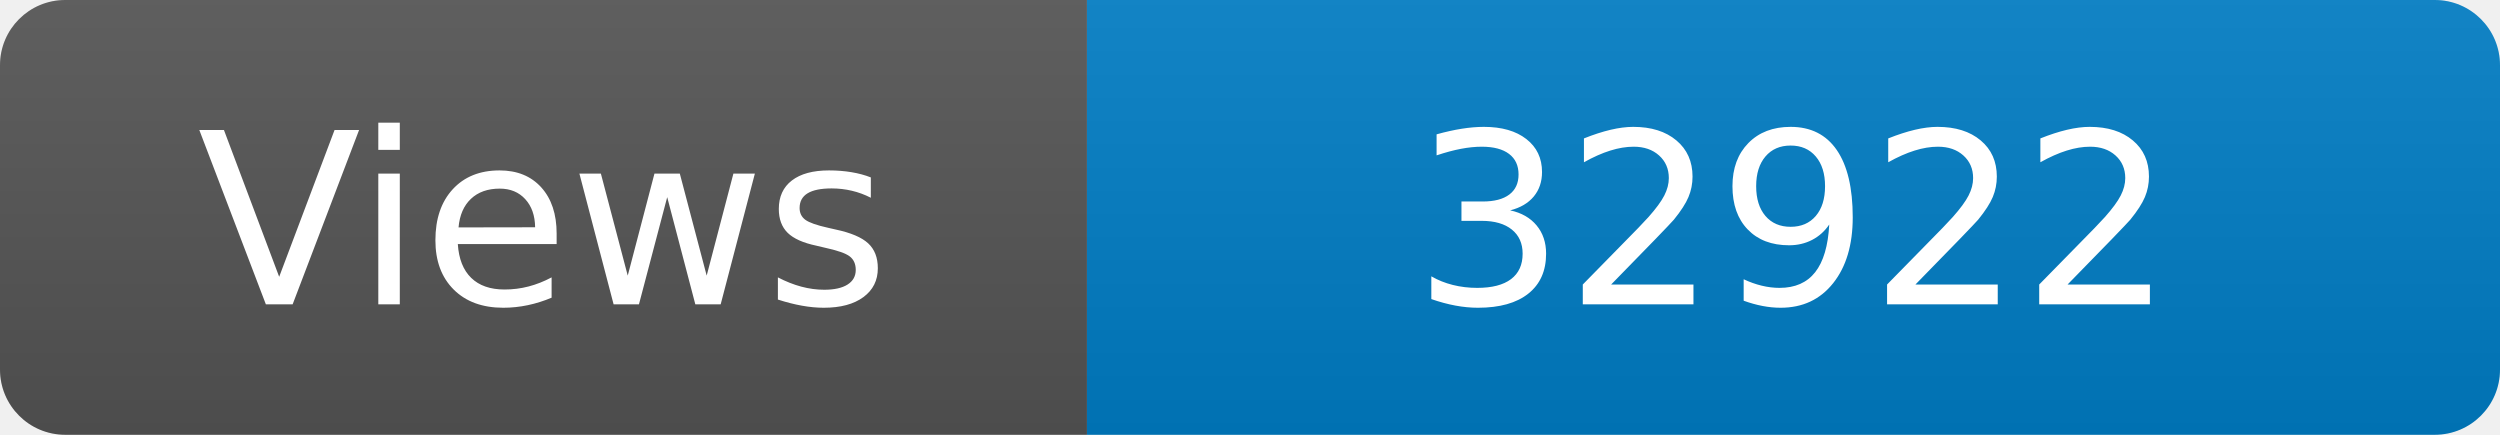
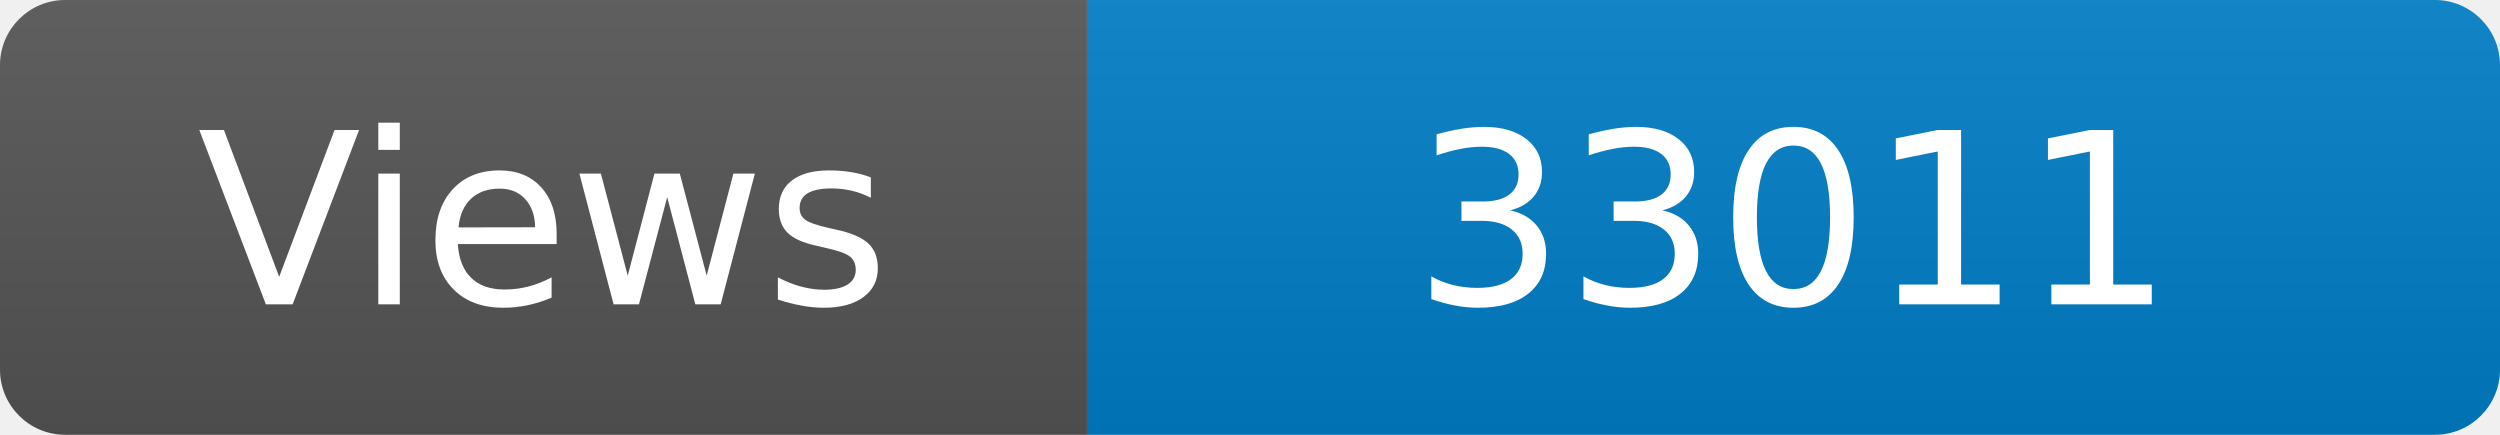
<svg xmlns="http://www.w3.org/2000/svg" width="115" height="20" role="img" aria-label="Maintained?: yes">
  <linearGradient id="s" x2="0" y2="100%">
    <stop offset="0" stop-color="#bbb" stop-opacity=".1" />
    <stop offset="1" stop-opacity=".1" />
  </linearGradient>
  <clipPath id="r">
    <rect width="115" height="20" rx="3" fill="#fff" />
  </clipPath>
  <g clip-path="url(#r)">
    <rect width="50" height="20" fill="#555" />
    <rect x="50" width="160" height="20" fill="#007ec6" />
    <rect width="115" height="20" fill="url(#s)" />
  </g>
  <g fill="#fff" text-anchor="middle" font-family="Verdana,Geneva,DejaVu Sans,sans-serif" font-size="110">
    <text x="250" y="140" transform="scale(.1)" fill="#fff">Views</text>
-     <text x="825" y="140" transform="scale(.1)" fill="#fff">32922</text>
+     <text x="825" y="140" transform="scale(.1)" fill="#fff">33011</text>
  </g>
</svg>
